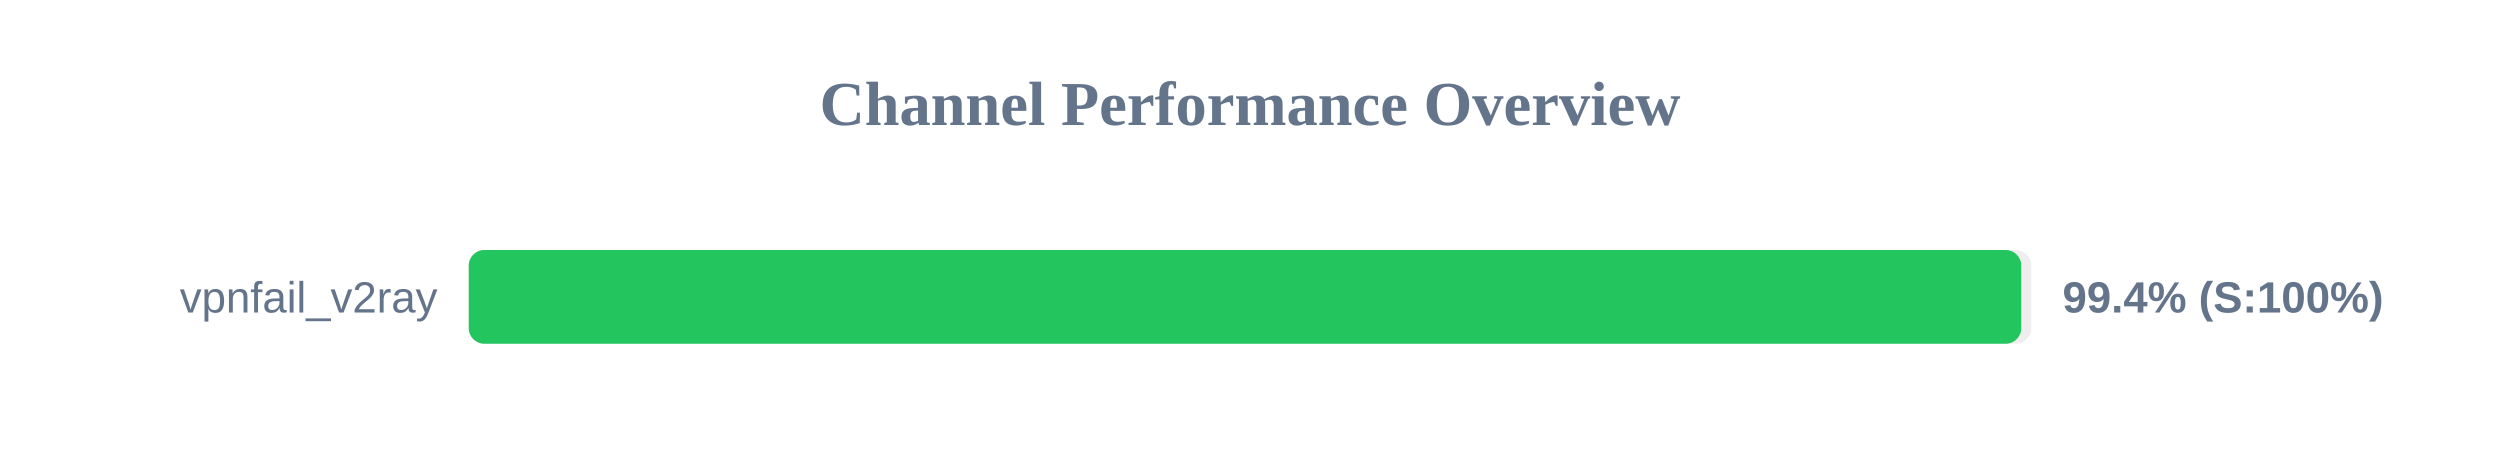
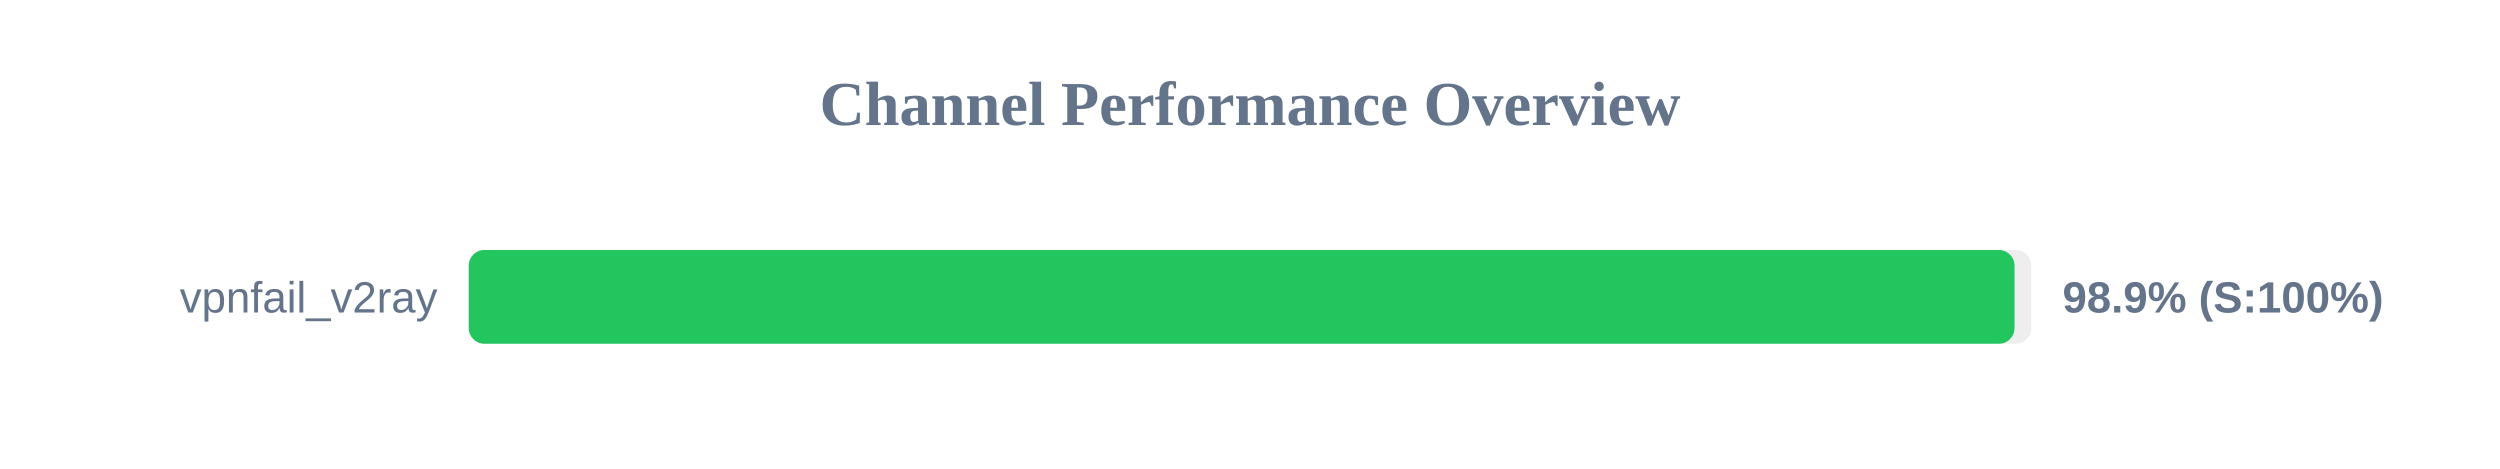
<svg xmlns="http://www.w3.org/2000/svg" width="800" height="150" version="1.1">
  <style>
        .row { font: 14px Arial; fill: #64748b; }
        .score { font: bold 14px Arial; fill: #64748b; }
    </style>
  <text x="400" y="40" text-anchor="middle" font-size="20px" font-weight="bold" fill="#64748b">Channel Performance Overview</text>
  <rect x="150" y="80" width="500" height="30" fill="#eee" rx="5" />
-   <rect x="150" y="80" width="496.8" height="30" fill="#22c55e" rx="5" />
+   <rect x="150" y="80" width="494.65" height="30" fill="#22c55e" rx="5" />
  <text x="140" y="100" text-anchor="end" class="row">vpnfail_v2ray</text>
-   <text x="660" y="100" text-anchor="start" class="score">99.4% (S:100%)</text>
+   <text x="660" y="100" text-anchor="start" class="score">98.9% (S:100%)</text>
</svg>
